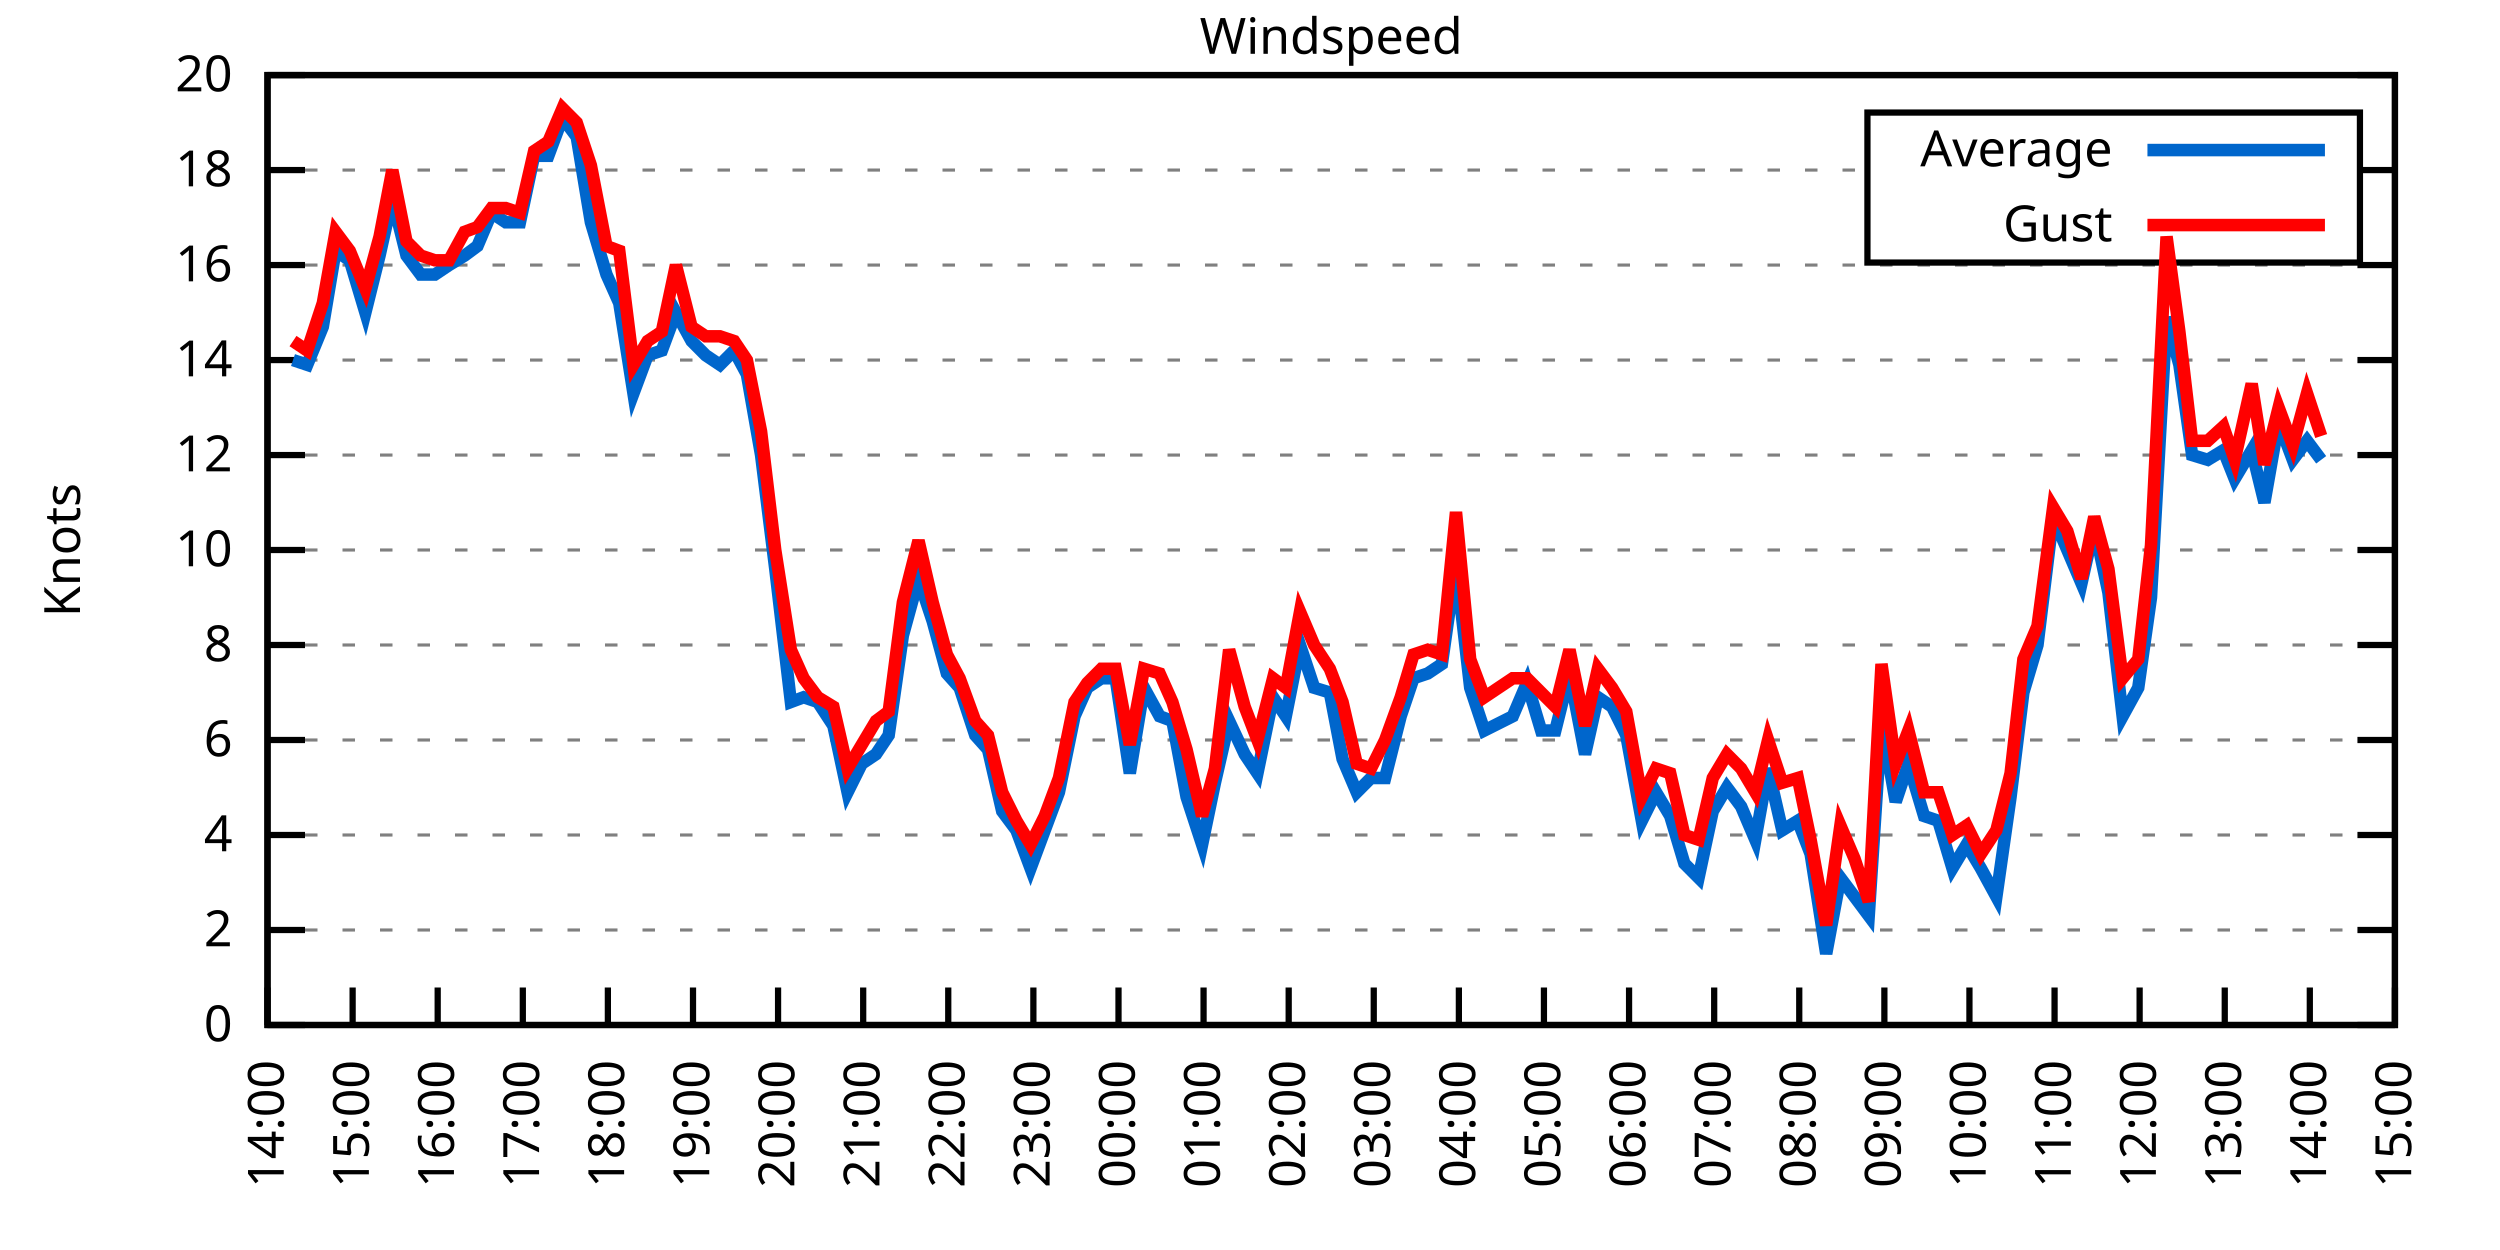
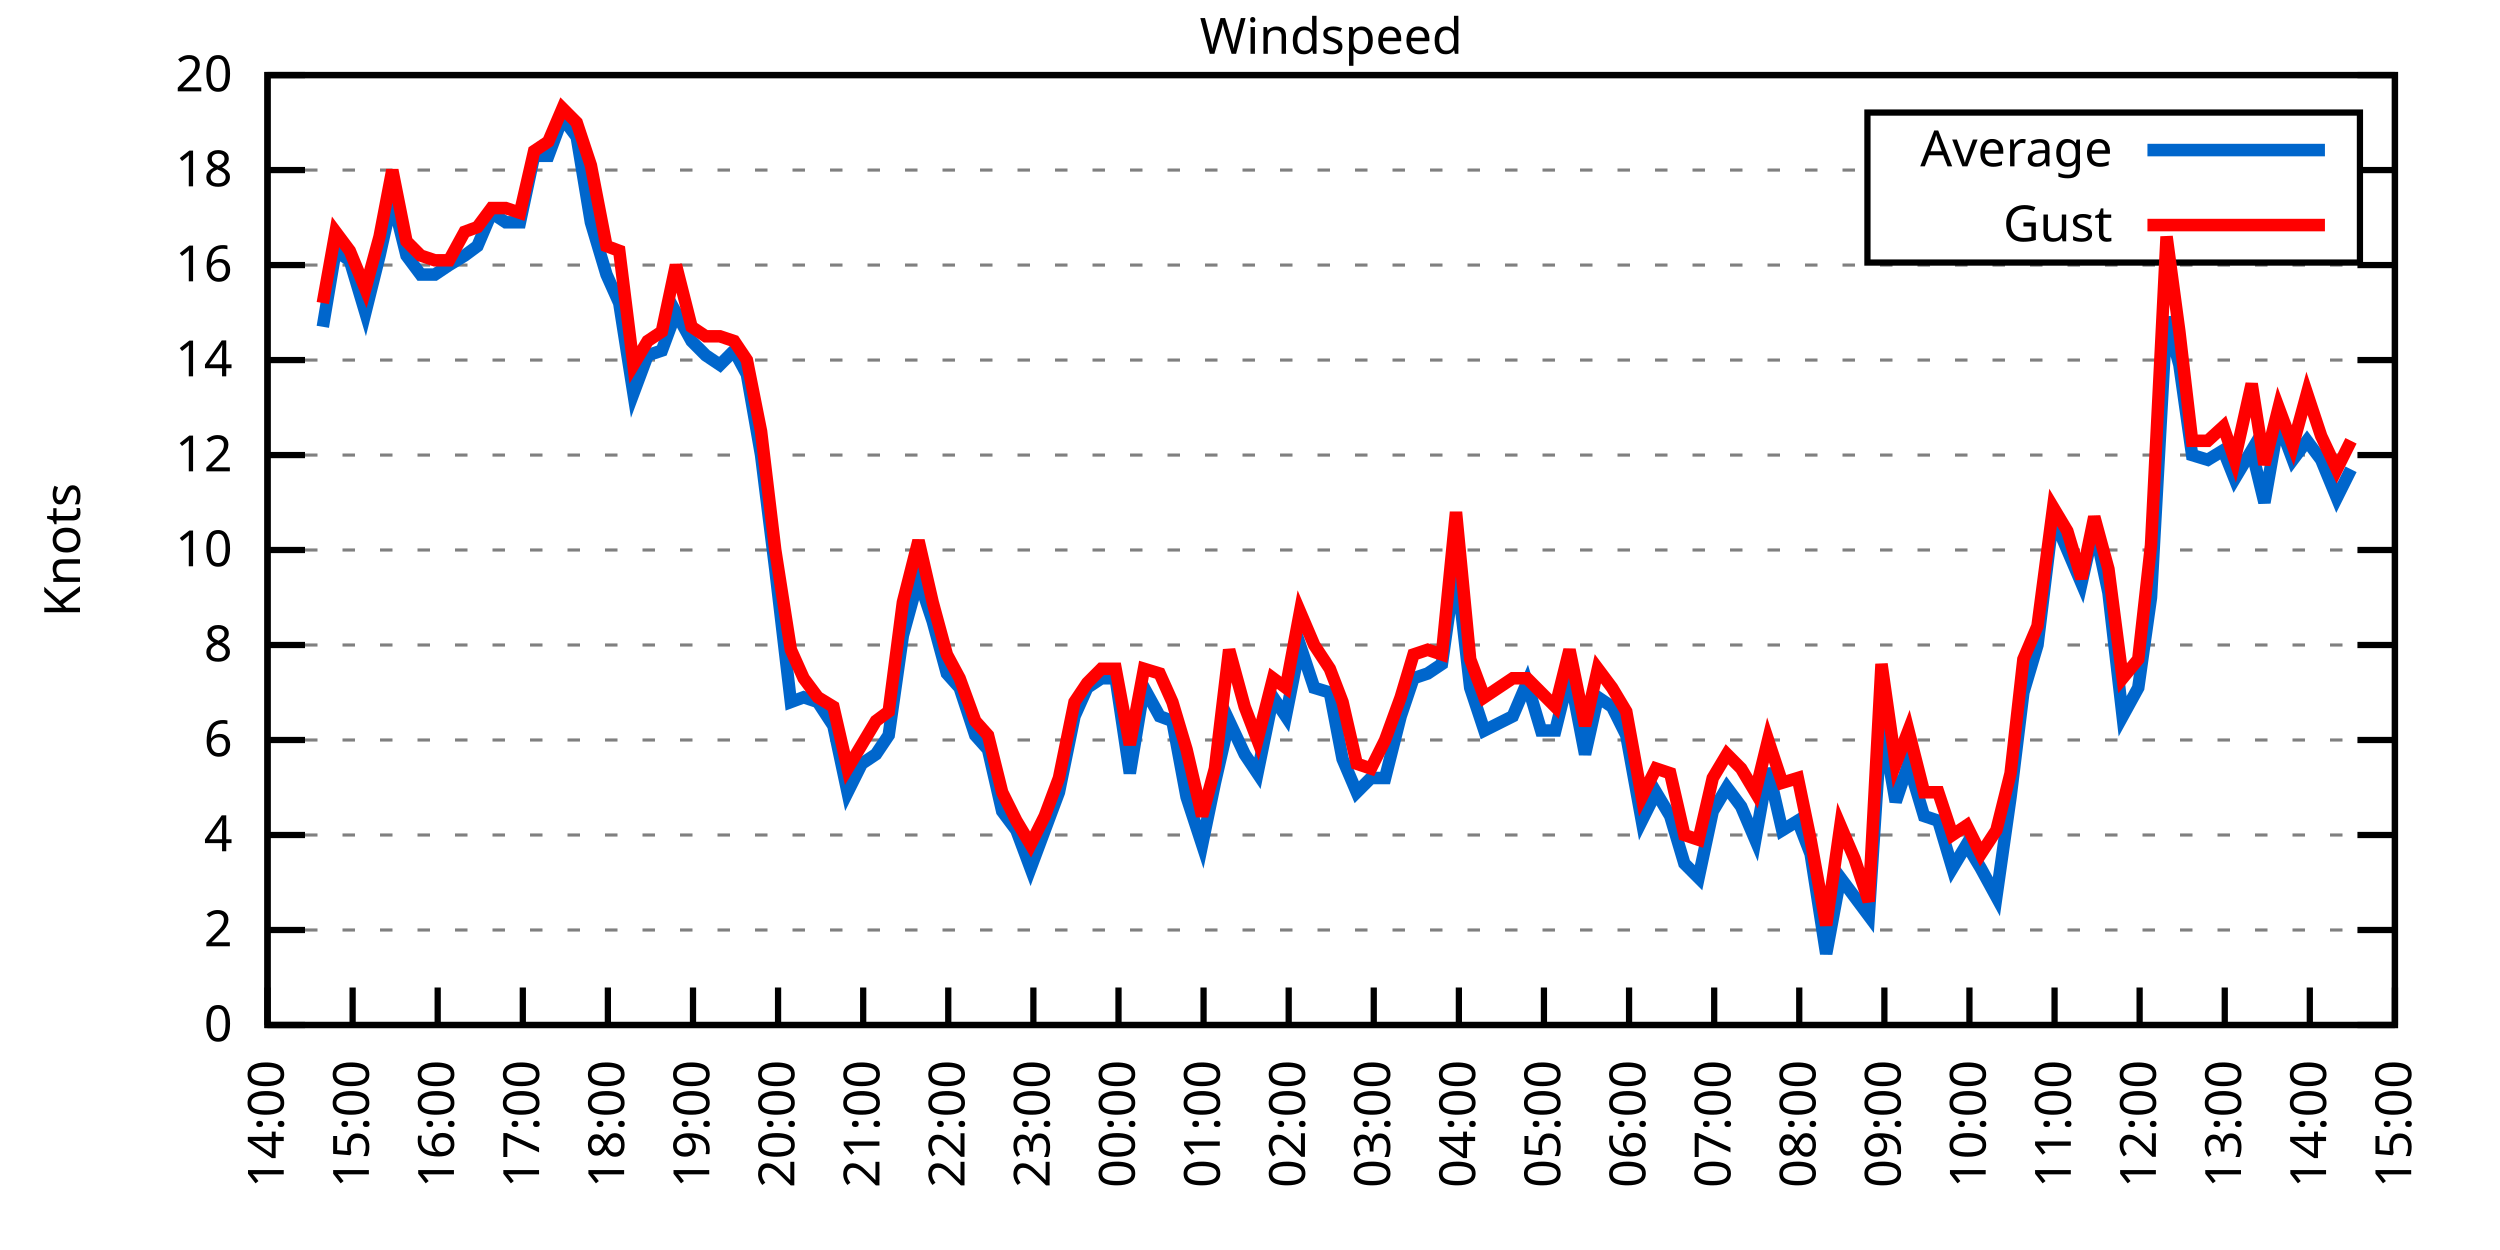
<svg xmlns="http://www.w3.org/2000/svg" xmlns:xlink="http://www.w3.org/1999/xlink" width="400" height="200" viewBox="0 0 400 200">
  <g id="gnuplot_canvas">
    <rect x="0" y="0" width="400" height="200" fill="none" />
    <defs>
      <circle id="gpDot" r="0.5" stroke-width="0.5" stroke="currentColor" />
      <path id="gpPt0" stroke-width="0.333" stroke="currentColor" d="M-1,0 h2 M0,-1 v2" />
      <path id="gpPt1" stroke-width="0.333" stroke="currentColor" d="M-1,-1 L1,1 M1,-1 L-1,1" />
      <path id="gpPt2" stroke-width="0.333" stroke="currentColor" d="M-1,0 L1,0 M0,-1 L0,1 M-1,-1 L1,1 M-1,1 L1,-1" />
      <rect id="gpPt3" stroke-width="0.333" stroke="currentColor" x="-1" y="-1" width="2" height="2" />
      <rect id="gpPt4" stroke-width="0.333" stroke="currentColor" fill="currentColor" x="-1" y="-1" width="2" height="2" />
      <circle id="gpPt5" stroke-width="0.333" stroke="currentColor" cx="0" cy="0" r="1" />
      <use xlink:href="#gpPt5" id="gpPt6" fill="currentColor" stroke="none" />
      <path id="gpPt7" stroke-width="0.333" stroke="currentColor" d="M0,-1.33 L-1.33,0.67 L1.33,0.67 z" />
      <use xlink:href="#gpPt7" id="gpPt8" fill="currentColor" stroke="none" />
      <use xlink:href="#gpPt7" id="gpPt9" stroke="currentColor" transform="rotate(180)" />
      <use xlink:href="#gpPt9" id="gpPt10" fill="currentColor" stroke="none" />
      <use xlink:href="#gpPt3" id="gpPt11" stroke="currentColor" transform="rotate(45)" />
      <use xlink:href="#gpPt11" id="gpPt12" fill="currentColor" stroke="none" />
      <path id="gpPt13" stroke-width="0.333" stroke="currentColor" d="M0,1.330 L1.265,0.411 L0.782,-1.067 L-0.782,-1.076 L-1.265,0.411 z" />
      <use xlink:href="#gpPt13" id="gpPt14" fill="currentColor" stroke="none" />
      <filter id="textbox" filterUnits="objectBoundingBox" x="0" y="0" height="1" width="1">
        <feFlood flood-color="white" flood-opacity="1" result="bgnd" />
        <feComposite in="SourceGraphic" in2="bgnd" operator="atop" />
      </filter>
      <filter id="greybox" filterUnits="objectBoundingBox" x="0" y="0" height="1" width="1">
        <feFlood flood-color="lightgrey" flood-opacity="1" result="grey" />
        <feComposite in="SourceGraphic" in2="grey" operator="atop" />
      </filter>
    </defs>
    <g fill="none" color="white" stroke="currentColor" stroke-width="1.00" stroke-linecap="butt" stroke-linejoin="miter">
</g>
    <g fill="none" color="black" stroke="currentColor" stroke-width="1.00" stroke-linecap="butt" stroke-linejoin="miter">
      <g stroke="none" shape-rendering="crispEdges">
        <polygon fill="rgb(255, 255, 255)" points="42.80,164.00 383.18,164.00 383.18,12.02 42.80,12.02 " />
      </g>
    </g>
    <g fill="none" color="black" stroke="currentColor" stroke-width="1.00" stroke-linecap="butt" stroke-linejoin="miter">
</g>
    <g fill="none" color="black" stroke="black" stroke-width="0.50" stroke-linecap="butt" stroke-linejoin="miter">
</g>
    <g fill="none" color="gray" stroke="currentColor" stroke-width="0.50" stroke-linecap="butt" stroke-linejoin="miter">
      <path stroke="gray" stroke-dasharray="2,4" class="gridline" d="M42.80,164.00 L383.19,164.00  " />
    </g>
    <g fill="none" color="gray" stroke="gray" stroke-width="1.00" stroke-linecap="butt" stroke-linejoin="miter">
</g>
    <g fill="none" color="black" stroke="currentColor" stroke-width="1.00" stroke-linecap="butt" stroke-linejoin="miter">
      <path stroke="black" d="M42.80,164.00 L48.80,164.00 M383.19,164.00 L377.19,164.00  " />
      <g transform="translate(37.20,166.60)" stroke="none" fill="black" font-family="Sans" font-size="8.00" text-anchor="end">
        <text>
          <tspan font-family="Sans"> 0</tspan>
        </text>
      </g>
    </g>
    <g fill="none" color="black" stroke="currentColor" stroke-width="1.00" stroke-linecap="butt" stroke-linejoin="miter">
</g>
    <g fill="none" color="black" stroke="black" stroke-width="0.50" stroke-linecap="butt" stroke-linejoin="miter">
</g>
    <g fill="none" color="gray" stroke="currentColor" stroke-width="0.50" stroke-linecap="butt" stroke-linejoin="miter">
      <path stroke="gray" stroke-dasharray="2,4" class="gridline" d="M42.80,148.80 L383.19,148.80  " />
    </g>
    <g fill="none" color="gray" stroke="gray" stroke-width="1.00" stroke-linecap="butt" stroke-linejoin="miter">
</g>
    <g fill="none" color="black" stroke="currentColor" stroke-width="1.00" stroke-linecap="butt" stroke-linejoin="miter">
      <path stroke="black" d="M42.80,148.80 L48.80,148.80 M383.19,148.80 L377.19,148.80  " />
      <g transform="translate(37.20,151.40)" stroke="none" fill="black" font-family="Sans" font-size="8.00" text-anchor="end">
        <text>
          <tspan font-family="Sans"> 2</tspan>
        </text>
      </g>
    </g>
    <g fill="none" color="black" stroke="currentColor" stroke-width="1.00" stroke-linecap="butt" stroke-linejoin="miter">
</g>
    <g fill="none" color="black" stroke="black" stroke-width="0.50" stroke-linecap="butt" stroke-linejoin="miter">
</g>
    <g fill="none" color="gray" stroke="currentColor" stroke-width="0.50" stroke-linecap="butt" stroke-linejoin="miter">
      <path stroke="gray" stroke-dasharray="2,4" class="gridline" d="M42.80,133.60 L383.19,133.60  " />
    </g>
    <g fill="none" color="gray" stroke="gray" stroke-width="1.00" stroke-linecap="butt" stroke-linejoin="miter">
</g>
    <g fill="none" color="black" stroke="currentColor" stroke-width="1.00" stroke-linecap="butt" stroke-linejoin="miter">
      <path stroke="black" d="M42.80,133.60 L48.80,133.60 M383.19,133.60 L377.19,133.60  " />
      <g transform="translate(37.20,136.20)" stroke="none" fill="black" font-family="Sans" font-size="8.00" text-anchor="end">
        <text>
          <tspan font-family="Sans"> 4</tspan>
        </text>
      </g>
    </g>
    <g fill="none" color="black" stroke="currentColor" stroke-width="1.00" stroke-linecap="butt" stroke-linejoin="miter">
</g>
    <g fill="none" color="black" stroke="black" stroke-width="0.50" stroke-linecap="butt" stroke-linejoin="miter">
</g>
    <g fill="none" color="gray" stroke="currentColor" stroke-width="0.50" stroke-linecap="butt" stroke-linejoin="miter">
      <path stroke="gray" stroke-dasharray="2,4" class="gridline" d="M42.80,118.40 L383.19,118.40  " />
    </g>
    <g fill="none" color="gray" stroke="gray" stroke-width="1.00" stroke-linecap="butt" stroke-linejoin="miter">
</g>
    <g fill="none" color="black" stroke="currentColor" stroke-width="1.00" stroke-linecap="butt" stroke-linejoin="miter">
      <path stroke="black" d="M42.80,118.40 L48.80,118.40 M383.19,118.40 L377.19,118.40  " />
      <g transform="translate(37.20,121.00)" stroke="none" fill="black" font-family="Sans" font-size="8.00" text-anchor="end">
        <text>
          <tspan font-family="Sans"> 6</tspan>
        </text>
      </g>
    </g>
    <g fill="none" color="black" stroke="currentColor" stroke-width="1.00" stroke-linecap="butt" stroke-linejoin="miter">
</g>
    <g fill="none" color="black" stroke="black" stroke-width="0.50" stroke-linecap="butt" stroke-linejoin="miter">
</g>
    <g fill="none" color="gray" stroke="currentColor" stroke-width="0.50" stroke-linecap="butt" stroke-linejoin="miter">
      <path stroke="gray" stroke-dasharray="2,4" class="gridline" d="M42.80,103.20 L383.19,103.20  " />
    </g>
    <g fill="none" color="gray" stroke="gray" stroke-width="1.00" stroke-linecap="butt" stroke-linejoin="miter">
</g>
    <g fill="none" color="black" stroke="currentColor" stroke-width="1.00" stroke-linecap="butt" stroke-linejoin="miter">
      <path stroke="black" d="M42.80,103.20 L48.80,103.20 M383.19,103.20 L377.19,103.20  " />
      <g transform="translate(37.20,105.80)" stroke="none" fill="black" font-family="Sans" font-size="8.00" text-anchor="end">
        <text>
          <tspan font-family="Sans"> 8</tspan>
        </text>
      </g>
    </g>
    <g fill="none" color="black" stroke="currentColor" stroke-width="1.00" stroke-linecap="butt" stroke-linejoin="miter">
</g>
    <g fill="none" color="black" stroke="black" stroke-width="0.50" stroke-linecap="butt" stroke-linejoin="miter">
</g>
    <g fill="none" color="gray" stroke="currentColor" stroke-width="0.50" stroke-linecap="butt" stroke-linejoin="miter">
      <path stroke="gray" stroke-dasharray="2,4" class="gridline" d="M42.80,88.00 L383.19,88.00  " />
    </g>
    <g fill="none" color="gray" stroke="gray" stroke-width="1.00" stroke-linecap="butt" stroke-linejoin="miter">
</g>
    <g fill="none" color="black" stroke="currentColor" stroke-width="1.00" stroke-linecap="butt" stroke-linejoin="miter">
      <path stroke="black" d="M42.80,88.00 L48.80,88.00 M383.19,88.00 L377.19,88.00  " />
      <g transform="translate(37.20,90.60)" stroke="none" fill="black" font-family="Sans" font-size="8.00" text-anchor="end">
        <text>
          <tspan font-family="Sans"> 10</tspan>
        </text>
      </g>
    </g>
    <g fill="none" color="black" stroke="currentColor" stroke-width="1.00" stroke-linecap="butt" stroke-linejoin="miter">
</g>
    <g fill="none" color="black" stroke="black" stroke-width="0.50" stroke-linecap="butt" stroke-linejoin="miter">
</g>
    <g fill="none" color="gray" stroke="currentColor" stroke-width="0.50" stroke-linecap="butt" stroke-linejoin="miter">
      <path stroke="gray" stroke-dasharray="2,4" class="gridline" d="M42.80,72.81 L383.19,72.81  " />
    </g>
    <g fill="none" color="gray" stroke="gray" stroke-width="1.00" stroke-linecap="butt" stroke-linejoin="miter">
</g>
    <g fill="none" color="black" stroke="currentColor" stroke-width="1.00" stroke-linecap="butt" stroke-linejoin="miter">
      <path stroke="black" d="M42.80,72.81 L48.80,72.81 M383.19,72.81 L377.19,72.81  " />
      <g transform="translate(37.20,75.41)" stroke="none" fill="black" font-family="Sans" font-size="8.00" text-anchor="end">
        <text>
          <tspan font-family="Sans"> 12</tspan>
        </text>
      </g>
    </g>
    <g fill="none" color="black" stroke="currentColor" stroke-width="1.00" stroke-linecap="butt" stroke-linejoin="miter">
</g>
    <g fill="none" color="black" stroke="black" stroke-width="0.50" stroke-linecap="butt" stroke-linejoin="miter">
</g>
    <g fill="none" color="gray" stroke="currentColor" stroke-width="0.50" stroke-linecap="butt" stroke-linejoin="miter">
      <path stroke="gray" stroke-dasharray="2,4" class="gridline" d="M42.80,57.61 L383.19,57.61  " />
    </g>
    <g fill="none" color="gray" stroke="gray" stroke-width="1.00" stroke-linecap="butt" stroke-linejoin="miter">
</g>
    <g fill="none" color="black" stroke="currentColor" stroke-width="1.00" stroke-linecap="butt" stroke-linejoin="miter">
      <path stroke="black" d="M42.80,57.61 L48.80,57.61 M383.19,57.61 L377.19,57.61  " />
      <g transform="translate(37.20,60.21)" stroke="none" fill="black" font-family="Sans" font-size="8.00" text-anchor="end">
        <text>
          <tspan font-family="Sans"> 14</tspan>
        </text>
      </g>
    </g>
    <g fill="none" color="black" stroke="currentColor" stroke-width="1.00" stroke-linecap="butt" stroke-linejoin="miter">
</g>
    <g fill="none" color="black" stroke="black" stroke-width="0.50" stroke-linecap="butt" stroke-linejoin="miter">
</g>
    <g fill="none" color="gray" stroke="currentColor" stroke-width="0.50" stroke-linecap="butt" stroke-linejoin="miter">
      <path stroke="gray" stroke-dasharray="2,4" class="gridline" d="M42.80,42.41 L383.19,42.41  " />
    </g>
    <g fill="none" color="gray" stroke="gray" stroke-width="1.00" stroke-linecap="butt" stroke-linejoin="miter">
</g>
    <g fill="none" color="black" stroke="currentColor" stroke-width="1.00" stroke-linecap="butt" stroke-linejoin="miter">
      <path stroke="black" d="M42.80,42.41 L48.80,42.41 M383.19,42.41 L377.19,42.41  " />
      <g transform="translate(37.20,45.01)" stroke="none" fill="black" font-family="Sans" font-size="8.00" text-anchor="end">
        <text>
          <tspan font-family="Sans"> 16</tspan>
        </text>
      </g>
    </g>
    <g fill="none" color="black" stroke="currentColor" stroke-width="1.00" stroke-linecap="butt" stroke-linejoin="miter">
</g>
    <g fill="none" color="black" stroke="black" stroke-width="0.50" stroke-linecap="butt" stroke-linejoin="miter">
</g>
    <g fill="none" color="gray" stroke="currentColor" stroke-width="0.50" stroke-linecap="butt" stroke-linejoin="miter">
      <path stroke="gray" stroke-dasharray="2,4" class="gridline" d="M42.80,27.21 L298.79,27.21 M377.59,27.21 L383.19,27.21  " />
    </g>
    <g fill="none" color="gray" stroke="gray" stroke-width="1.00" stroke-linecap="butt" stroke-linejoin="miter">
</g>
    <g fill="none" color="black" stroke="currentColor" stroke-width="1.00" stroke-linecap="butt" stroke-linejoin="miter">
      <path stroke="black" d="M42.80,27.21 L48.80,27.21 M383.19,27.21 L377.19,27.21  " />
      <g transform="translate(37.20,29.81)" stroke="none" fill="black" font-family="Sans" font-size="8.00" text-anchor="end">
        <text>
          <tspan font-family="Sans"> 18</tspan>
        </text>
      </g>
    </g>
    <g fill="none" color="black" stroke="currentColor" stroke-width="1.00" stroke-linecap="butt" stroke-linejoin="miter">
</g>
    <g fill="none" color="black" stroke="black" stroke-width="0.50" stroke-linecap="butt" stroke-linejoin="miter">
</g>
    <g fill="none" color="gray" stroke="currentColor" stroke-width="0.50" stroke-linecap="butt" stroke-linejoin="miter">
      <path stroke="gray" stroke-dasharray="2,4" class="gridline" d="M42.80,12.01 L383.19,12.01  " />
    </g>
    <g fill="none" color="gray" stroke="gray" stroke-width="1.00" stroke-linecap="butt" stroke-linejoin="miter">
</g>
    <g fill="none" color="black" stroke="currentColor" stroke-width="1.00" stroke-linecap="butt" stroke-linejoin="miter">
      <path stroke="black" d="M42.80,12.01 L48.80,12.01 M383.19,12.01 L377.19,12.01  " />
      <g transform="translate(37.20,14.61)" stroke="none" fill="black" font-family="Sans" font-size="8.00" text-anchor="end">
        <text>
          <tspan font-family="Sans"> 20</tspan>
        </text>
      </g>
    </g>
    <g fill="none" color="black" stroke="currentColor" stroke-width="1.00" stroke-linecap="butt" stroke-linejoin="miter">
      <path stroke="black" d="M42.80,164.00 L42.80,158.00  " />
      <g transform="translate(45.40,169.60) rotate(270.00)" stroke="none" fill="black" font-family="Sans" font-size="8.00" text-anchor="end">
        <text>
          <tspan font-family="Sans">14:00</tspan>
        </text>
      </g>
    </g>
    <g fill="none" color="black" stroke="currentColor" stroke-width="1.00" stroke-linecap="butt" stroke-linejoin="miter">
      <path stroke="black" d="M56.42,164.00 L56.42,158.00  " />
      <g transform="translate(59.02,169.60) rotate(270.00)" stroke="none" fill="black" font-family="Sans" font-size="8.00" text-anchor="end">
        <text>
          <tspan font-family="Sans">15:00</tspan>
        </text>
      </g>
    </g>
    <g fill="none" color="black" stroke="currentColor" stroke-width="1.00" stroke-linecap="butt" stroke-linejoin="miter">
      <path stroke="black" d="M70.03,164.00 L70.03,158.00  " />
      <g transform="translate(72.63,169.60) rotate(270.00)" stroke="none" fill="black" font-family="Sans" font-size="8.00" text-anchor="end">
        <text>
          <tspan font-family="Sans">16:00</tspan>
        </text>
      </g>
    </g>
    <g fill="none" color="black" stroke="currentColor" stroke-width="1.00" stroke-linecap="butt" stroke-linejoin="miter">
      <path stroke="black" d="M83.65,164.00 L83.65,158.00  " />
      <g transform="translate(86.25,169.60) rotate(270.00)" stroke="none" fill="black" font-family="Sans" font-size="8.00" text-anchor="end">
        <text>
          <tspan font-family="Sans">17:00</tspan>
        </text>
      </g>
    </g>
    <g fill="none" color="black" stroke="currentColor" stroke-width="1.00" stroke-linecap="butt" stroke-linejoin="miter">
      <path stroke="black" d="M97.26,164.00 L97.26,158.00  " />
      <g transform="translate(99.86,169.60) rotate(270.00)" stroke="none" fill="black" font-family="Sans" font-size="8.00" text-anchor="end">
        <text>
          <tspan font-family="Sans">18:00</tspan>
        </text>
      </g>
    </g>
    <g fill="none" color="black" stroke="currentColor" stroke-width="1.00" stroke-linecap="butt" stroke-linejoin="miter">
      <path stroke="black" d="M110.88,164.00 L110.88,158.00  " />
      <g transform="translate(113.48,169.60) rotate(270.00)" stroke="none" fill="black" font-family="Sans" font-size="8.00" text-anchor="end">
        <text>
          <tspan font-family="Sans">19:00</tspan>
        </text>
      </g>
    </g>
    <g fill="none" color="black" stroke="currentColor" stroke-width="1.00" stroke-linecap="butt" stroke-linejoin="miter">
      <path stroke="black" d="M124.49,164.00 L124.49,158.00  " />
      <g transform="translate(127.09,169.60) rotate(270.00)" stroke="none" fill="black" font-family="Sans" font-size="8.00" text-anchor="end">
        <text>
          <tspan font-family="Sans">20:00</tspan>
        </text>
      </g>
    </g>
    <g fill="none" color="black" stroke="currentColor" stroke-width="1.00" stroke-linecap="butt" stroke-linejoin="miter">
      <path stroke="black" d="M138.11,164.00 L138.11,158.00  " />
      <g transform="translate(140.71,169.60) rotate(270.00)" stroke="none" fill="black" font-family="Sans" font-size="8.00" text-anchor="end">
        <text>
          <tspan font-family="Sans">21:00</tspan>
        </text>
      </g>
    </g>
    <g fill="none" color="black" stroke="currentColor" stroke-width="1.00" stroke-linecap="butt" stroke-linejoin="miter">
      <path stroke="black" d="M151.72,164.00 L151.72,158.00  " />
      <g transform="translate(154.32,169.60) rotate(270.00)" stroke="none" fill="black" font-family="Sans" font-size="8.00" text-anchor="end">
        <text>
          <tspan font-family="Sans">22:00</tspan>
        </text>
      </g>
    </g>
    <g fill="none" color="black" stroke="currentColor" stroke-width="1.00" stroke-linecap="butt" stroke-linejoin="miter">
      <path stroke="black" d="M165.34,164.00 L165.34,158.00  " />
      <g transform="translate(167.94,169.60) rotate(270.00)" stroke="none" fill="black" font-family="Sans" font-size="8.00" text-anchor="end">
        <text>
          <tspan font-family="Sans">23:00</tspan>
        </text>
      </g>
    </g>
    <g fill="none" color="black" stroke="currentColor" stroke-width="1.00" stroke-linecap="butt" stroke-linejoin="miter">
      <path stroke="black" d="M178.96,164.00 L178.96,158.00  " />
      <g transform="translate(181.56,169.60) rotate(270.00)" stroke="none" fill="black" font-family="Sans" font-size="8.00" text-anchor="end">
        <text>
          <tspan font-family="Sans">00:00</tspan>
        </text>
      </g>
    </g>
    <g fill="none" color="black" stroke="currentColor" stroke-width="1.00" stroke-linecap="butt" stroke-linejoin="miter">
      <path stroke="black" d="M192.57,164.00 L192.57,158.00  " />
      <g transform="translate(195.17,169.60) rotate(270.00)" stroke="none" fill="black" font-family="Sans" font-size="8.00" text-anchor="end">
        <text>
          <tspan font-family="Sans">01:00</tspan>
        </text>
      </g>
    </g>
    <g fill="none" color="black" stroke="currentColor" stroke-width="1.00" stroke-linecap="butt" stroke-linejoin="miter">
      <path stroke="black" d="M206.19,164.00 L206.19,158.00  " />
      <g transform="translate(208.79,169.60) rotate(270.00)" stroke="none" fill="black" font-family="Sans" font-size="8.00" text-anchor="end">
        <text>
          <tspan font-family="Sans">02:00</tspan>
        </text>
      </g>
    </g>
    <g fill="none" color="black" stroke="currentColor" stroke-width="1.00" stroke-linecap="butt" stroke-linejoin="miter">
      <path stroke="black" d="M219.80,164.00 L219.80,158.00  " />
      <g transform="translate(222.40,169.60) rotate(270.00)" stroke="none" fill="black" font-family="Sans" font-size="8.00" text-anchor="end">
        <text>
          <tspan font-family="Sans">03:00</tspan>
        </text>
      </g>
    </g>
    <g fill="none" color="black" stroke="currentColor" stroke-width="1.00" stroke-linecap="butt" stroke-linejoin="miter">
      <path stroke="black" d="M233.42,164.00 L233.42,158.00  " />
      <g transform="translate(236.02,169.60) rotate(270.00)" stroke="none" fill="black" font-family="Sans" font-size="8.00" text-anchor="end">
        <text>
          <tspan font-family="Sans">04:00</tspan>
        </text>
      </g>
    </g>
    <g fill="none" color="black" stroke="currentColor" stroke-width="1.00" stroke-linecap="butt" stroke-linejoin="miter">
      <path stroke="black" d="M247.03,164.00 L247.03,158.00  " />
      <g transform="translate(249.63,169.60) rotate(270.00)" stroke="none" fill="black" font-family="Sans" font-size="8.00" text-anchor="end">
        <text>
          <tspan font-family="Sans">05:00</tspan>
        </text>
      </g>
    </g>
    <g fill="none" color="black" stroke="currentColor" stroke-width="1.00" stroke-linecap="butt" stroke-linejoin="miter">
      <path stroke="black" d="M260.65,164.00 L260.65,158.00  " />
      <g transform="translate(263.25,169.60) rotate(270.00)" stroke="none" fill="black" font-family="Sans" font-size="8.00" text-anchor="end">
        <text>
          <tspan font-family="Sans">06:00</tspan>
        </text>
      </g>
    </g>
    <g fill="none" color="black" stroke="currentColor" stroke-width="1.00" stroke-linecap="butt" stroke-linejoin="miter">
      <path stroke="black" d="M274.27,164.00 L274.27,158.00  " />
      <g transform="translate(276.87,169.60) rotate(270.00)" stroke="none" fill="black" font-family="Sans" font-size="8.00" text-anchor="end">
        <text>
          <tspan font-family="Sans">07:00</tspan>
        </text>
      </g>
    </g>
    <g fill="none" color="black" stroke="currentColor" stroke-width="1.00" stroke-linecap="butt" stroke-linejoin="miter">
      <path stroke="black" d="M287.88,164.00 L287.88,158.00  " />
      <g transform="translate(290.48,169.60) rotate(270.00)" stroke="none" fill="black" font-family="Sans" font-size="8.00" text-anchor="end">
        <text>
          <tspan font-family="Sans">08:00</tspan>
        </text>
      </g>
    </g>
    <g fill="none" color="black" stroke="currentColor" stroke-width="1.00" stroke-linecap="butt" stroke-linejoin="miter">
      <path stroke="black" d="M301.50,164.00 L301.50,158.00  " />
      <g transform="translate(304.10,169.60) rotate(270.00)" stroke="none" fill="black" font-family="Sans" font-size="8.00" text-anchor="end">
        <text>
          <tspan font-family="Sans">09:00</tspan>
        </text>
      </g>
    </g>
    <g fill="none" color="black" stroke="currentColor" stroke-width="1.00" stroke-linecap="butt" stroke-linejoin="miter">
      <path stroke="black" d="M315.11,164.00 L315.11,158.00  " />
      <g transform="translate(317.71,169.60) rotate(270.00)" stroke="none" fill="black" font-family="Sans" font-size="8.00" text-anchor="end">
        <text>
          <tspan font-family="Sans">10:00</tspan>
        </text>
      </g>
    </g>
    <g fill="none" color="black" stroke="currentColor" stroke-width="1.00" stroke-linecap="butt" stroke-linejoin="miter">
      <path stroke="black" d="M328.73,164.00 L328.73,158.00  " />
      <g transform="translate(331.33,169.60) rotate(270.00)" stroke="none" fill="black" font-family="Sans" font-size="8.00" text-anchor="end">
        <text>
          <tspan font-family="Sans">11:00</tspan>
        </text>
      </g>
    </g>
    <g fill="none" color="black" stroke="currentColor" stroke-width="1.00" stroke-linecap="butt" stroke-linejoin="miter">
      <path stroke="black" d="M342.34,164.00 L342.34,158.00  " />
      <g transform="translate(344.94,169.60) rotate(270.00)" stroke="none" fill="black" font-family="Sans" font-size="8.00" text-anchor="end">
        <text>
          <tspan font-family="Sans">12:00</tspan>
        </text>
      </g>
    </g>
    <g fill="none" color="black" stroke="currentColor" stroke-width="1.00" stroke-linecap="butt" stroke-linejoin="miter">
      <path stroke="black" d="M355.96,164.00 L355.96,158.00  " />
      <g transform="translate(358.56,169.60) rotate(270.00)" stroke="none" fill="black" font-family="Sans" font-size="8.00" text-anchor="end">
        <text>
          <tspan font-family="Sans">13:00</tspan>
        </text>
      </g>
    </g>
    <g fill="none" color="black" stroke="currentColor" stroke-width="1.00" stroke-linecap="butt" stroke-linejoin="miter">
      <path stroke="black" d="M369.57,164.00 L369.57,158.00  " />
      <g transform="translate(372.17,169.60) rotate(270.00)" stroke="none" fill="black" font-family="Sans" font-size="8.00" text-anchor="end">
        <text>
          <tspan font-family="Sans">14:00</tspan>
        </text>
      </g>
    </g>
    <g fill="none" color="black" stroke="currentColor" stroke-width="1.00" stroke-linecap="butt" stroke-linejoin="miter">
      <path stroke="black" d="M383.19,164.00 L383.19,158.00  " />
      <g transform="translate(385.79,169.60) rotate(270.00)" stroke="none" fill="black" font-family="Sans" font-size="8.00" text-anchor="end">
        <text>
          <tspan font-family="Sans">15:00</tspan>
        </text>
      </g>
    </g>
    <g fill="none" color="black" stroke="currentColor" stroke-width="1.00" stroke-linecap="butt" stroke-linejoin="miter">
</g>
    <g fill="none" color="black" stroke="currentColor" stroke-width="1.00" stroke-linecap="butt" stroke-linejoin="miter">
      <path stroke="black" d="M42.80,12.01 L42.80,164.00 L383.19,164.00 L383.19,12.01 L42.80,12.01 Z  " />
    </g>
    <g fill="none" color="black" stroke="currentColor" stroke-width="1.00" stroke-linecap="butt" stroke-linejoin="miter">
</g>
    <g fill="none" color="black" stroke="currentColor" stroke-width="1.00" stroke-linecap="butt" stroke-linejoin="miter">
      <path stroke="black" d="M298.79,42.01 L298.79,18.01 L377.59,18.01 L377.59,42.01 L298.79,42.01 Z  " />
    </g>
    <g id="Windspeed_plot_1">
      <g fill="none" color="white" stroke="black" stroke-width="2.00" stroke-linecap="butt" stroke-linejoin="miter">
</g>
      <g fill="none" color="black" stroke="currentColor" stroke-width="2.00" stroke-linecap="butt" stroke-linejoin="miter">
        <g transform="translate(337.99,26.61)" stroke="none" fill="black" font-family="Sans" font-size="8.00" text-anchor="end">
          <text>
            <tspan font-family="Sans">Average</tspan>
          </text>
        </g>
      </g>
      <g fill="none" color="black" stroke="currentColor" stroke-width="2.00" stroke-linecap="butt" stroke-linejoin="miter">
-         <path stroke="rgb(  0, 102, 204)" d="M343.59,24.01 L371.99,24.01 M46.88,57.61 L49.15,58.37 L51.65,52.29 L53.69,40.13 L55.96,41.65 L58.46,50.01   L60.73,40.89 L62.77,31.77 L65.04,40.89 L67.31,43.93 L69.58,43.93 L71.85,42.41 L74.34,40.89 L76.39,39.37   L78.65,34.05 L80.92,35.57 L83.19,35.57 L85.46,24.93 L87.73,24.93 L90.00,18.85 L92.27,21.89 L94.54,35.57   L97.04,43.93 L99.08,48.49 L101.35,62.93 L103.62,56.85 L105.89,56.09 L108.15,50.01 L110.65,54.57 L112.92,56.85   L115.19,58.37 L117.46,56.09 L119.50,59.89 L121.77,72.81 L124.04,91.04 L126.54,112.32 L128.58,111.56 L130.85,112.32   L133.34,116.12 L135.61,126.76 L137.88,122.20 L140.15,120.68 L142.19,117.64 L144.46,101.68 L146.96,92.56 L149.23,99.40   L151.50,107.76 L153.54,110.04 L156.04,117.64 L158.08,119.92 L160.35,129.80 L162.62,132.84 L164.89,138.92 L167.16,132.84   L169.43,126.76 L171.92,114.60 L173.96,110.04 L176.23,108.52 L178.50,108.52 L180.77,123.72 L183.04,110.04 L185.54,114.60   L187.58,115.36 L189.85,127.52 L192.34,135.12 L194.39,125.24 L196.66,115.36 L199.15,120.68 L201.19,123.72 L203.69,111.56   L205.73,114.60 L208.00,103.20 L210.27,110.04 L212.77,110.80 L214.81,121.44 L217.08,126.76 L219.35,124.48 L221.62,124.48   L224.11,114.60 L226.16,108.52 L228.43,107.76 L230.70,106.24 L232.96,90.28 L235.23,110.04 L237.50,116.88 L242.04,114.60   L244.31,109.28 L246.58,116.88 L248.85,116.88 L251.12,107.76 L253.61,120.68 L255.66,111.56 L257.93,113.08 L260.20,117.64   L262.69,131.32 L264.96,126.76 L267.23,130.56 L269.50,138.16 L271.77,140.44 L274.04,129.80 L276.31,126.00 L278.58,129.04   L280.85,134.36 L282.89,122.96 L285.16,132.84 L287.65,131.32 L289.70,136.64 L292.19,152.60 L294.46,140.44 L296.73,143.48   L299.00,146.52 L301.04,115.36 L303.31,128.28 L305.35,122.20 L307.85,130.56 L310.12,131.32 L312.39,138.92 L314.66,135.12   L316.93,138.92 L319.42,143.48 L321.69,127.52 L323.74,110.80 L326.00,103.20 L328.50,82.69 L330.77,88.00 L333.04,93.32   L335.08,84.21 L337.35,94.84 L339.62,114.60 L342.12,110.04 L344.16,95.60 L346.65,50.77 L348.70,58.37 L350.74,72.81   L353.24,73.57 L355.73,72.05 L357.55,76.61 L360.27,72.05 L362.31,80.41 L364.58,67.49 L366.85,73.57 L369.12,70.53   L371.39,73.57  " />
+         <path stroke="rgb(  0, 102, 204)" d="M343.59,24.01 L371.99,24.01 M51.65,52.29 L53.69,40.13 L55.96,41.65 L58.46,50.01 L60.73,40.89 L62.77,31.77   L65.04,40.89 L67.31,43.93 L69.58,43.93 L71.85,42.41 L74.34,40.89 L76.39,39.37 L78.65,34.05 L80.92,35.57   L83.19,35.57 L85.46,24.93 L87.73,24.93 L90.00,18.85 L92.27,21.89 L94.54,35.57 L97.04,43.93 L99.08,48.49   L101.35,62.93 L103.62,56.85 L105.89,56.09 L108.15,50.01 L110.65,54.57 L112.92,56.85 L115.19,58.37 L117.46,56.09   L119.50,59.89 L121.77,72.81 L124.04,91.04 L126.54,112.32 L128.58,111.56 L130.85,112.32 L133.34,116.12 L135.61,126.76   L137.88,122.20 L140.15,120.68 L142.19,117.64 L144.46,101.68 L146.96,92.56 L149.23,99.40 L151.50,107.76 L153.54,110.04   L156.04,117.64 L158.08,119.92 L160.35,129.80 L162.62,132.84 L164.89,138.92 L167.16,132.84 L169.43,126.76 L171.92,114.60   L173.96,110.04 L176.23,108.52 L178.50,108.52 L180.77,123.72 L183.04,110.04 L185.54,114.60 L187.58,115.36 L189.85,127.52   L192.34,135.12 L194.39,125.24 L196.66,115.36 L199.15,120.68 L201.19,123.72 L203.69,111.56 L205.73,114.60 L208.00,103.20   L210.27,110.04 L212.77,110.80 L214.81,121.44 L217.08,126.76 L219.35,124.48 L221.62,124.48 L224.11,114.60 L226.16,108.52   L228.43,107.76 L230.70,106.24 L232.96,90.28 L235.23,110.04 L237.50,116.88 L242.04,114.60 L244.31,109.28 L246.58,116.88   L248.85,116.88 L251.12,107.76 L253.61,120.68 L255.66,111.56 L257.93,113.08 L260.20,117.64 L262.69,131.32 L264.96,126.76   L267.23,130.56 L269.50,138.16 L271.77,140.44 L274.04,129.80 L276.31,126.00 L278.58,129.04 L280.85,134.36 L282.89,122.96   L285.16,132.84 L287.65,131.32 L289.70,136.64 L292.19,152.60 L294.46,140.44 L296.73,143.48 L299.00,146.52 L301.04,115.36   L303.31,128.28 L305.35,122.20 L307.85,130.56 L310.12,131.32 L312.39,138.92 L314.66,135.12 L316.93,138.92 L319.42,143.48   L321.69,127.52 L323.74,110.80 L326.00,103.20 L328.50,82.69 L330.77,88.00 L333.04,93.32 L335.08,84.21 L337.35,94.84   L339.62,114.60 L342.12,110.04 L344.16,95.60 L346.65,50.77 L348.70,58.37 L350.74,72.81 L353.24,73.57 L355.73,72.05   L357.55,76.61 L360.27,72.05 L362.31,80.41 L364.58,67.49 L366.85,73.57 L369.12,70.53 L371.39,73.57 L373.89,79.65   L376.16,75.09  " />
      </g>
    </g>
    <g id="Windspeed_plot_2">
      <g fill="none" color="black" stroke="currentColor" stroke-width="2.00" stroke-linecap="butt" stroke-linejoin="miter">
        <g transform="translate(337.99,38.61)" stroke="none" fill="black" font-family="Sans" font-size="8.00" text-anchor="end">
          <text>
            <tspan font-family="Sans">Gust</tspan>
          </text>
        </g>
      </g>
      <g fill="none" color="black" stroke="currentColor" stroke-width="2.00" stroke-linecap="butt" stroke-linejoin="miter">
-         <path stroke="rgb(255,   0,   0)" d="M343.59,36.01 L371.99,36.01 M46.88,54.57 L49.15,56.09 L51.65,48.49 L53.69,37.09 L55.96,40.13 L58.46,46.21   L60.73,37.85 L62.77,27.21 L65.04,38.61 L67.31,40.89 L69.58,41.65 L71.85,41.65 L74.34,37.09 L76.39,36.33   L78.65,33.29 L80.92,33.29 L83.19,34.05 L85.46,24.17 L87.73,22.65 L90.00,17.33 L92.27,19.61 L94.54,26.45   L97.04,39.37 L99.08,40.13 L101.35,58.37 L103.62,54.57 L105.89,53.05 L108.15,42.41 L110.65,52.29 L112.92,53.81   L115.19,53.81 L117.46,54.57 L119.50,57.61 L121.77,69.01 L124.04,88.00 L126.54,103.96 L128.58,108.52 L130.85,111.56   L133.34,113.08 L135.61,122.96 L137.88,119.16 L140.15,115.36 L142.19,113.84 L144.46,96.36 L146.96,86.49 L149.23,96.36   L151.50,104.72 L153.54,108.52 L156.04,115.36 L158.08,117.64 L160.35,126.76 L162.62,131.32 L164.89,135.12 L167.16,130.56   L169.43,124.48 L171.92,112.32 L173.96,109.28 L176.23,107.00 L178.50,107.00 L180.77,119.16 L183.04,107.00 L185.54,107.76   L187.58,112.32 L189.85,119.92 L192.34,130.56 L194.39,122.96 L196.66,103.96 L199.15,113.08 L201.19,118.40 L203.69,108.52   L205.73,110.04 L208.00,97.88 L210.27,103.20 L212.77,107.00 L214.81,112.32 L217.08,122.20 L219.35,122.96 L221.62,118.40   L224.11,111.56 L226.16,104.72 L228.43,103.96 L230.70,104.72 L232.96,81.93 L235.23,105.48 L237.50,111.56 L242.04,108.52   L244.31,108.52 L246.58,110.80 L248.85,113.08 L251.12,103.96 L253.61,116.12 L255.66,107.00 L257.93,110.04 L260.20,113.84   L262.69,127.52 L264.96,122.96 L267.23,123.72 L269.50,133.60 L271.77,134.36 L274.04,124.48 L276.31,120.68 L278.58,122.96   L280.85,126.76 L282.89,118.40 L285.16,125.24 L287.65,124.48 L289.70,134.36 L292.19,148.04 L294.46,132.08 L296.73,137.40   L299.00,144.24 L301.04,106.24 L303.31,122.20 L305.35,116.88 L307.85,126.76 L310.12,126.76 L312.39,133.60 L314.66,132.08   L316.93,136.64 L319.42,132.84 L321.69,123.72 L323.74,105.48 L326.00,100.16 L328.50,81.17 L330.77,84.97 L333.04,92.56   L335.08,82.69 L337.35,91.04 L339.62,108.52 L342.12,105.48 L344.16,87.25 L346.65,37.85 L348.70,53.05 L350.74,70.53   L353.24,70.53 L355.73,68.25 L357.55,73.57 L360.27,61.41 L362.31,74.33 L364.58,65.21 L366.85,71.29 L369.12,62.93   L371.39,69.77  " />
+         <path stroke="rgb(255,   0,   0)" d="M343.59,36.01 L371.99,36.01 M51.65,48.49 L53.69,37.09 L55.96,40.13 L58.46,46.21 L60.73,37.85 L62.77,27.21   L65.04,38.61 L67.31,40.89 L69.58,41.65 L71.85,41.65 L74.34,37.09 L76.39,36.33 L78.65,33.29 L80.92,33.29   L83.19,34.05 L85.46,24.17 L87.73,22.65 L90.00,17.33 L92.27,19.61 L94.54,26.45 L97.04,39.37 L99.08,40.13   L101.35,58.37 L103.62,54.57 L105.89,53.05 L108.15,42.41 L110.65,52.29 L112.92,53.81 L115.19,53.81 L117.46,54.57   L119.50,57.61 L121.77,69.01 L124.04,88.00 L126.54,103.96 L128.58,108.52 L130.85,111.56 L133.34,113.08 L135.61,122.96   L137.88,119.16 L140.15,115.36 L142.19,113.84 L144.46,96.36 L146.96,86.49 L149.23,96.36 L151.50,104.72 L153.54,108.52   L156.04,115.36 L158.08,117.64 L160.35,126.76 L162.62,131.32 L164.89,135.12 L167.16,130.56 L169.43,124.48 L171.92,112.32   L173.96,109.28 L176.23,107.00 L178.50,107.00 L180.77,119.16 L183.04,107.00 L185.54,107.76 L187.58,112.32 L189.85,119.92   L192.34,130.56 L194.39,122.96 L196.66,103.96 L199.15,113.08 L201.19,118.40 L203.69,108.52 L205.73,110.04 L208.00,97.88   L210.27,103.20 L212.77,107.00 L214.81,112.32 L217.08,122.20 L219.35,122.96 L221.62,118.40 L224.11,111.56 L226.16,104.72   L228.43,103.96 L230.70,104.72 L232.96,81.93 L235.23,105.48 L237.50,111.56 L242.04,108.52 L244.31,108.52 L246.58,110.80   L248.85,113.08 L251.12,103.96 L253.61,116.12 L255.66,107.00 L257.93,110.04 L260.20,113.84 L262.69,127.52 L264.96,122.96   L267.23,123.72 L269.50,133.60 L271.77,134.36 L274.04,124.48 L276.31,120.68 L278.58,122.96 L280.85,126.76 L282.89,118.40   L285.16,125.24 L287.65,124.48 L289.70,134.36 L292.19,148.04 L294.46,132.08 L296.73,137.40 L299.00,144.24 L301.04,106.24   L303.31,122.20 L305.35,116.88 L307.85,126.76 L310.12,126.76 L312.39,133.60 L314.66,132.08 L316.93,136.64 L319.42,132.84   L321.69,123.72 L323.74,105.48 L326.00,100.16 L328.50,81.17 L330.77,84.97 L333.04,92.56 L335.08,82.69 L337.35,91.04   L339.62,108.52 L342.12,105.48 L344.16,87.25 L346.65,37.85 L348.70,53.05 L350.74,70.53 L353.24,70.53 L355.73,68.25   L357.55,73.57 L360.27,61.41 L362.31,74.33 L364.58,65.21 L366.85,71.29 L369.12,62.93 L371.39,69.77 L373.89,75.09   L376.16,70.53  " />
      </g>
    </g>
    <g fill="none" color="black" stroke="currentColor" stroke-width="2.00" stroke-linecap="butt" stroke-linejoin="miter">
</g>
    <g fill="none" color="black" stroke="black" stroke-width="1.00" stroke-linecap="butt" stroke-linejoin="miter">
</g>
    <g fill="none" color="black" stroke="currentColor" stroke-width="1.00" stroke-linecap="butt" stroke-linejoin="miter">
      <path stroke="black" d="M42.80,12.01 L42.80,164.00 L383.19,164.00 L383.19,12.01 L42.80,12.01 Z  " />
      <g transform="translate(12.80,88.01) rotate(270.00)" stroke="none" fill="black" font-family="Sans" font-size="8.00" text-anchor="middle">
        <text>
          <tspan font-family="Sans">Knots</tspan>
        </text>
      </g>
    </g>
    <g fill="none" color="black" stroke="currentColor" stroke-width="1.00" stroke-linecap="butt" stroke-linejoin="miter">
</g>
    <g fill="none" color="black" stroke="currentColor" stroke-width="1.00" stroke-linecap="butt" stroke-linejoin="miter">
      <g transform="translate(212.99,8.61)" stroke="none" fill="black" font-family="Sans" font-size="8.00" text-anchor="middle">
        <text>
          <tspan font-family="Sans">Windspeed</tspan>
        </text>
      </g>
    </g>
    <g fill="none" color="black" stroke="currentColor" stroke-width="1.00" stroke-linecap="butt" stroke-linejoin="miter">
</g>
  </g>
</svg>
